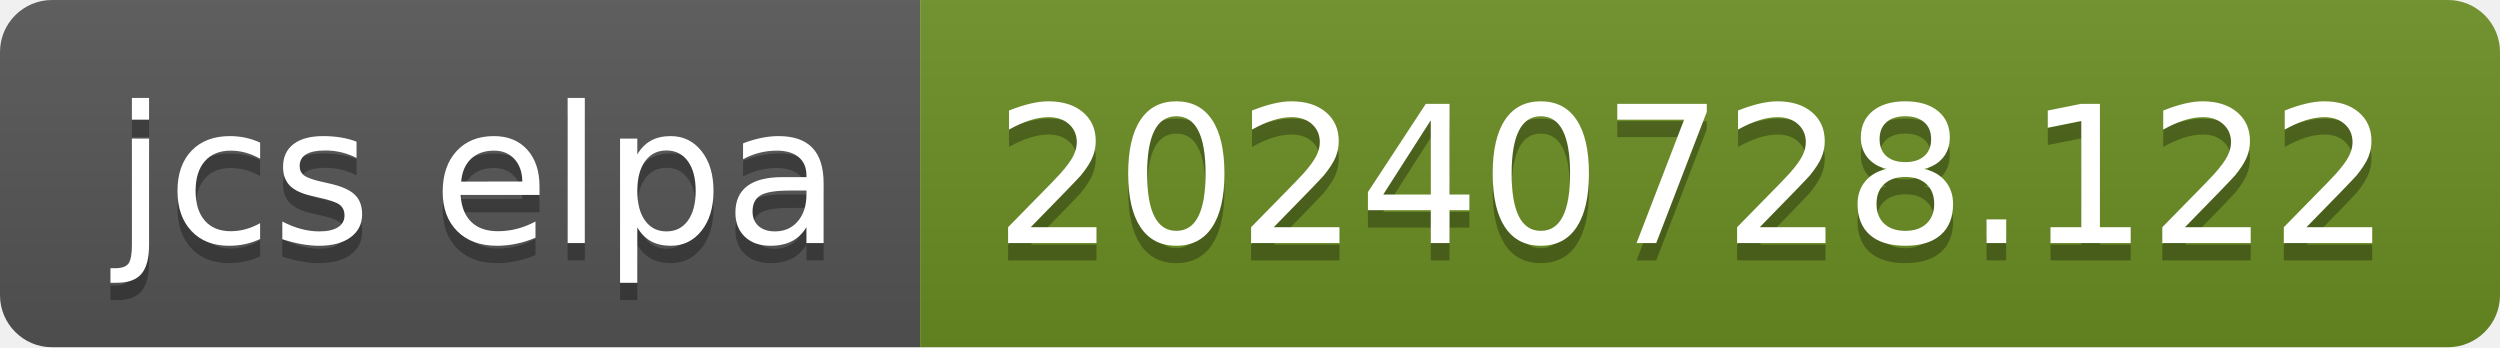
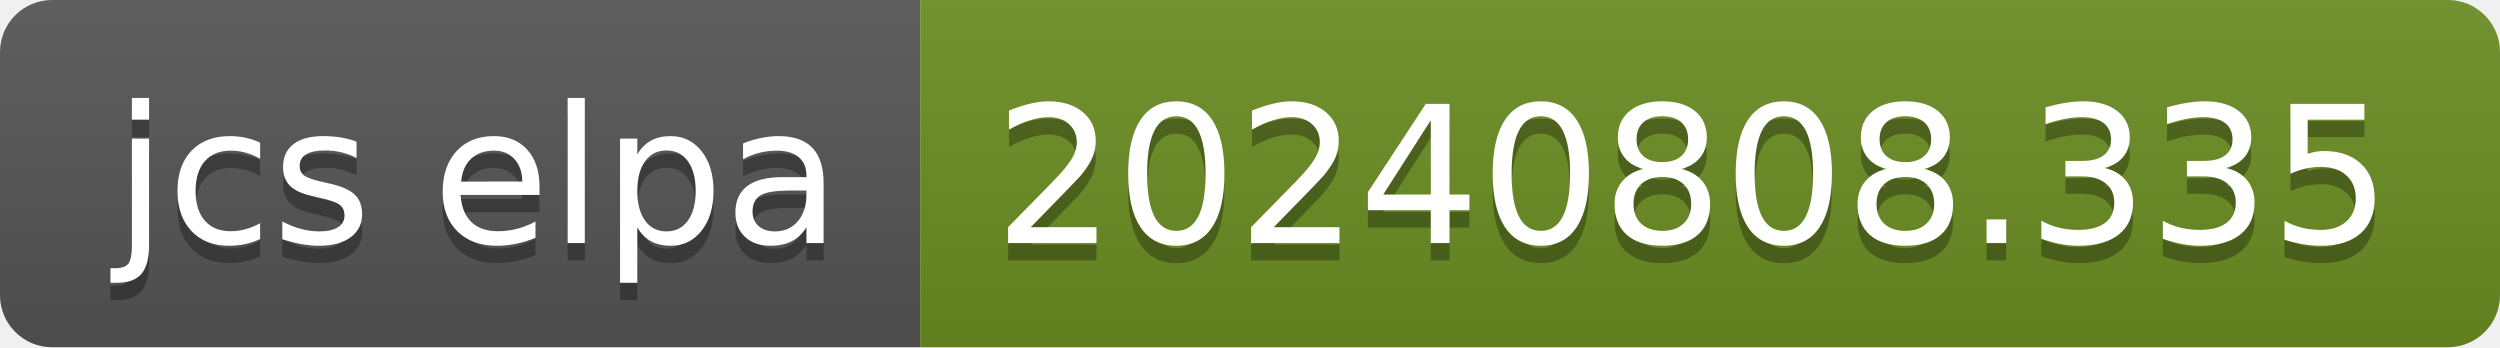
- <svg xmlns="http://www.w3.org/2000/svg" width="144" height="20" role="img" aria-label="jcs elpa: 20240728.122">
+ <svg xmlns="http://www.w3.org/2000/svg" width="144" height="20" role="img" aria-label="jcs elpa: 20240808.335">
  <linearGradient id="s" x2="0" y2="100%">
    <stop offset="0" stop-color="#bbb" stop-opacity=".1" />
    <stop offset="1" stop-opacity=".1" />
  </linearGradient>
  <clipPath id="r">
    <rect width="144" height="20" rx="3" fill="#fff" />
  </clipPath>
  <g clip-path="url(#r)">
    <rect width="53" height="20" fill="#555" />
    <rect x="53" width="91" height="20" fill="#6b8e23" />
    <rect width="144" height="20" fill="url(#s)" />
  </g>
  <g fill="#fff" text-anchor="middle" font-family="Verdana,Geneva,DejaVu Sans,sans-serif" text-rendering="geometricPrecision" font-size="110">
    <text aria-hidden="true" x="275" y="150" fill="#010101" fill-opacity=".3" transform="scale(.1)" textLength="430">jcs elpa</text>
    <text x="275" y="140" transform="scale(.1)" fill="#fff" textLength="430">jcs elpa</text>
-     <text aria-hidden="true" x="975" y="150" fill="#010101" fill-opacity=".3" transform="scale(.1)" textLength="810">20240728.122</text>
-     <text x="975" y="140" transform="scale(.1)" fill="#fff" textLength="810">20240728.122</text>
+     <text aria-hidden="true" x="975" y="150" fill="#010101" fill-opacity=".3" transform="scale(.1)" textLength="810">20240808.335</text>
+     <text x="975" y="140" transform="scale(.1)" fill="#fff" textLength="810">20240808.335</text>
  </g>
</svg>
